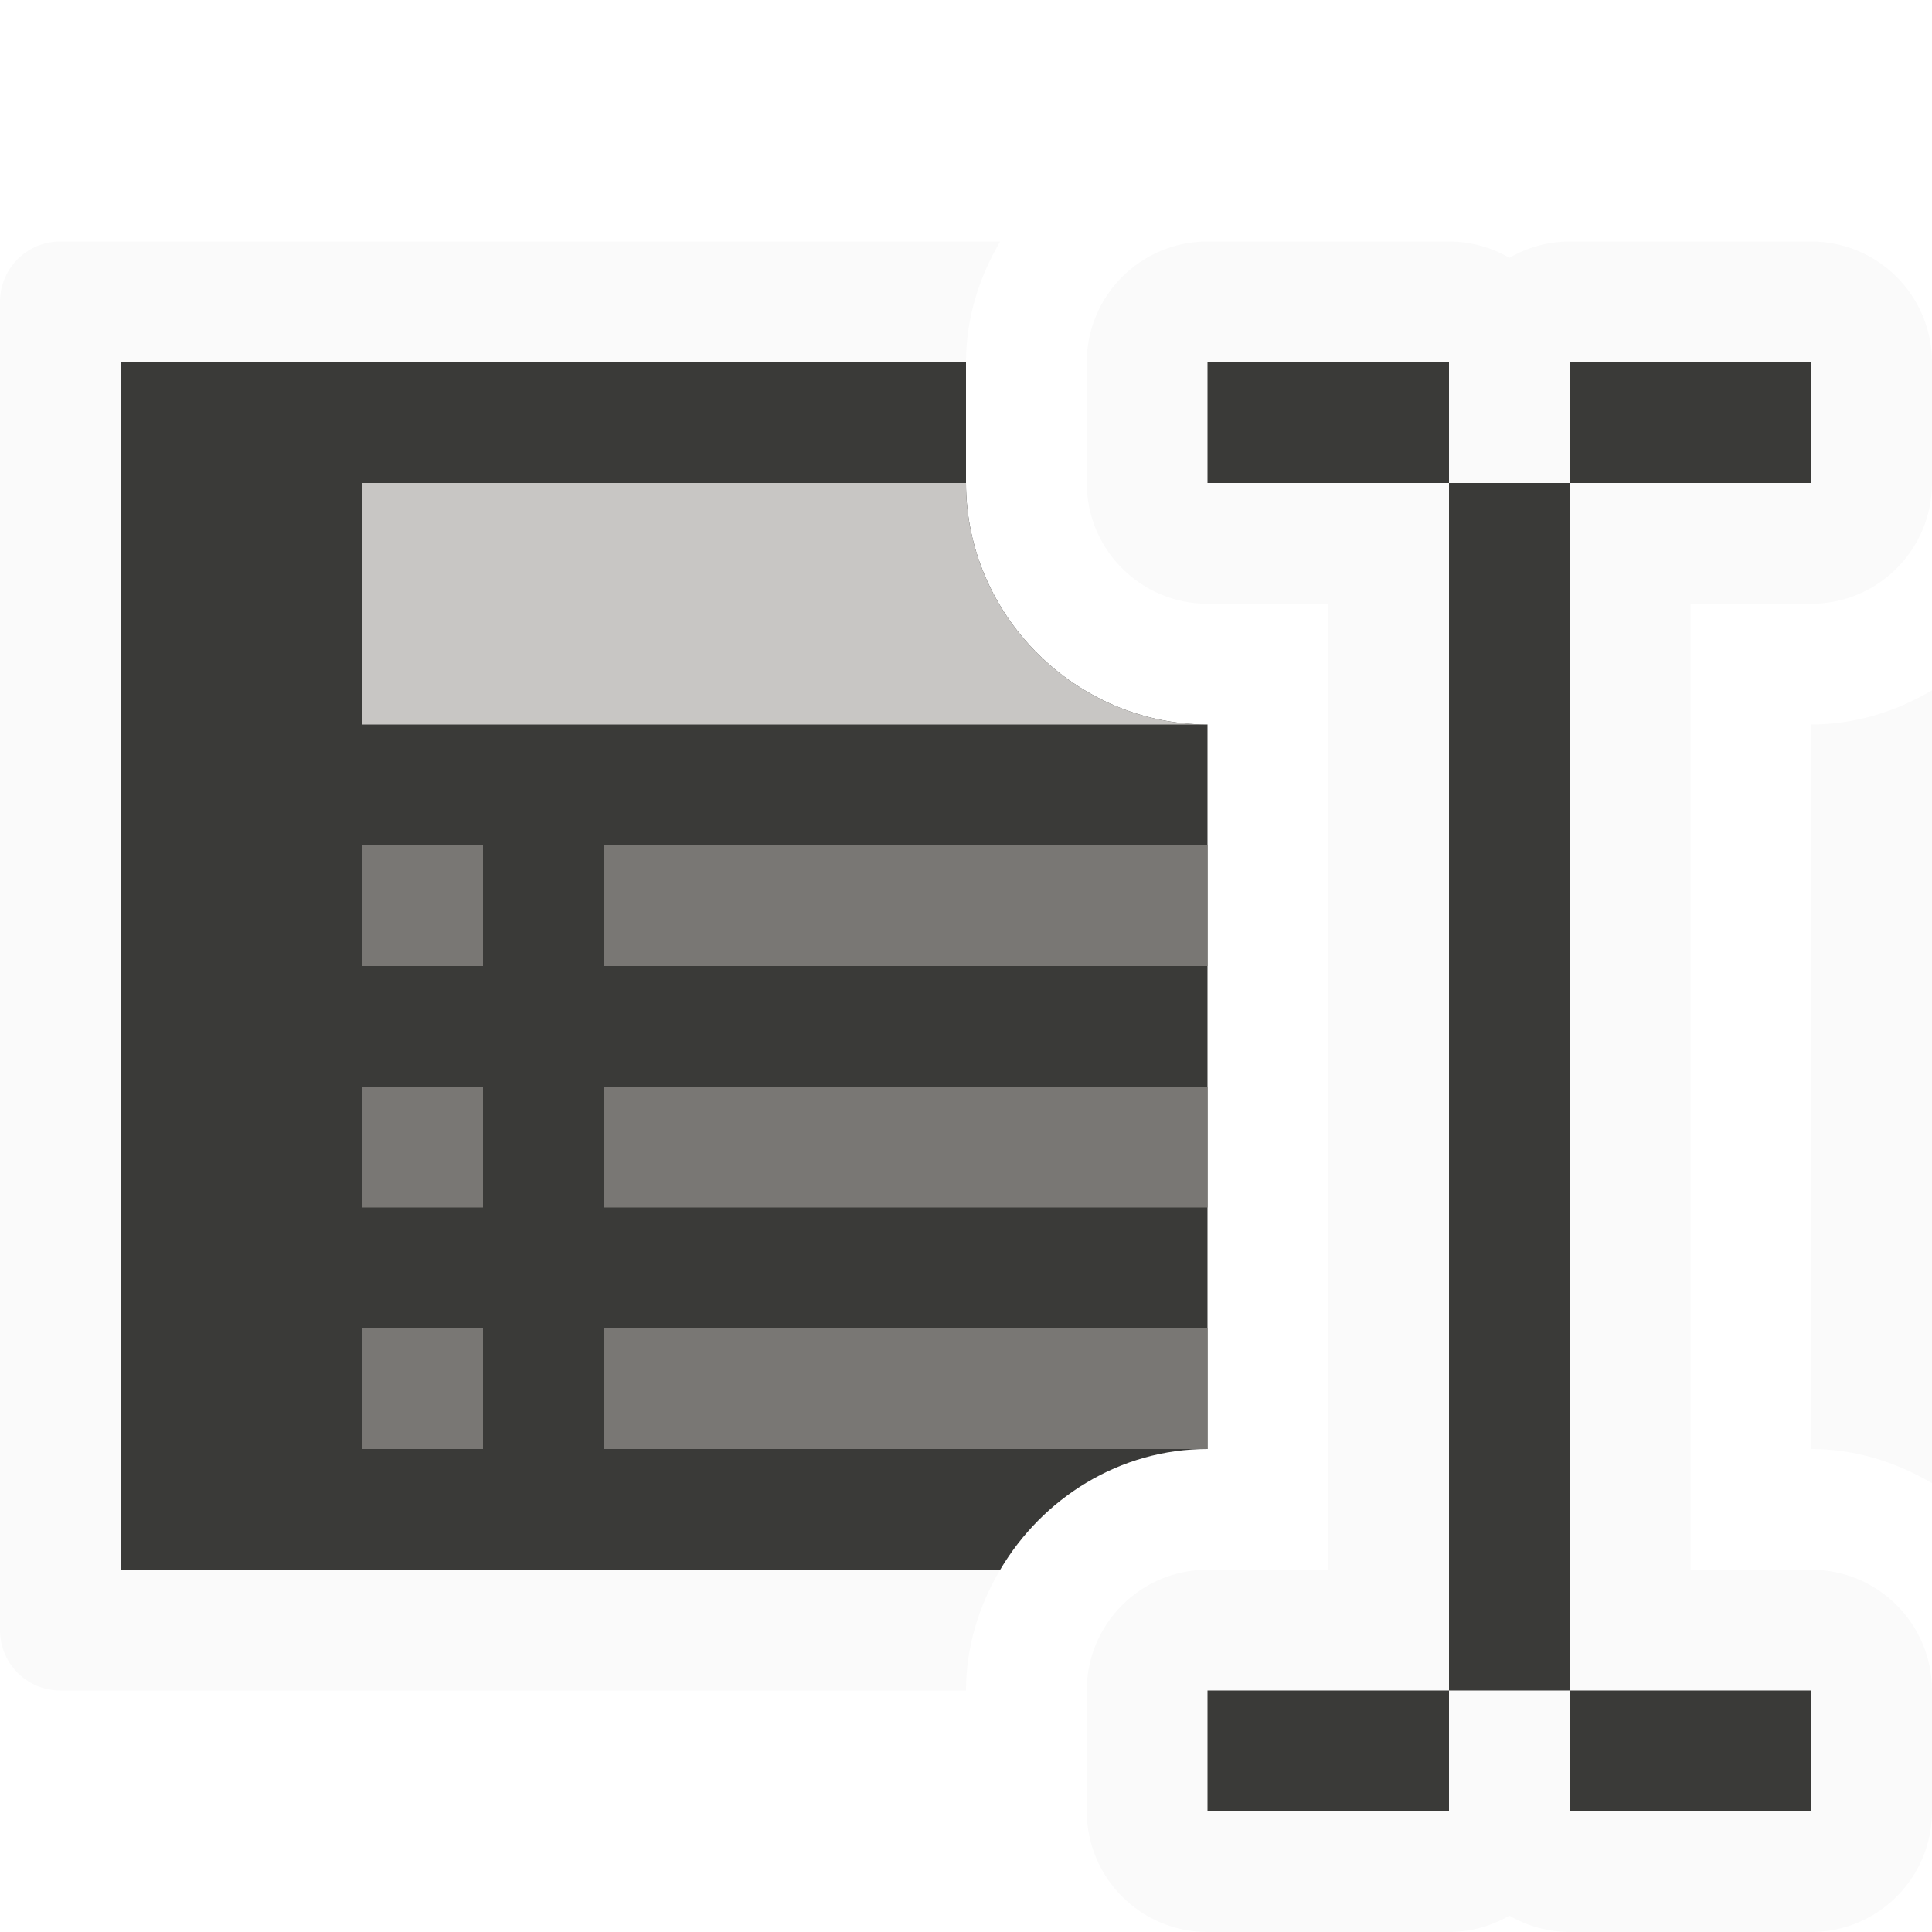
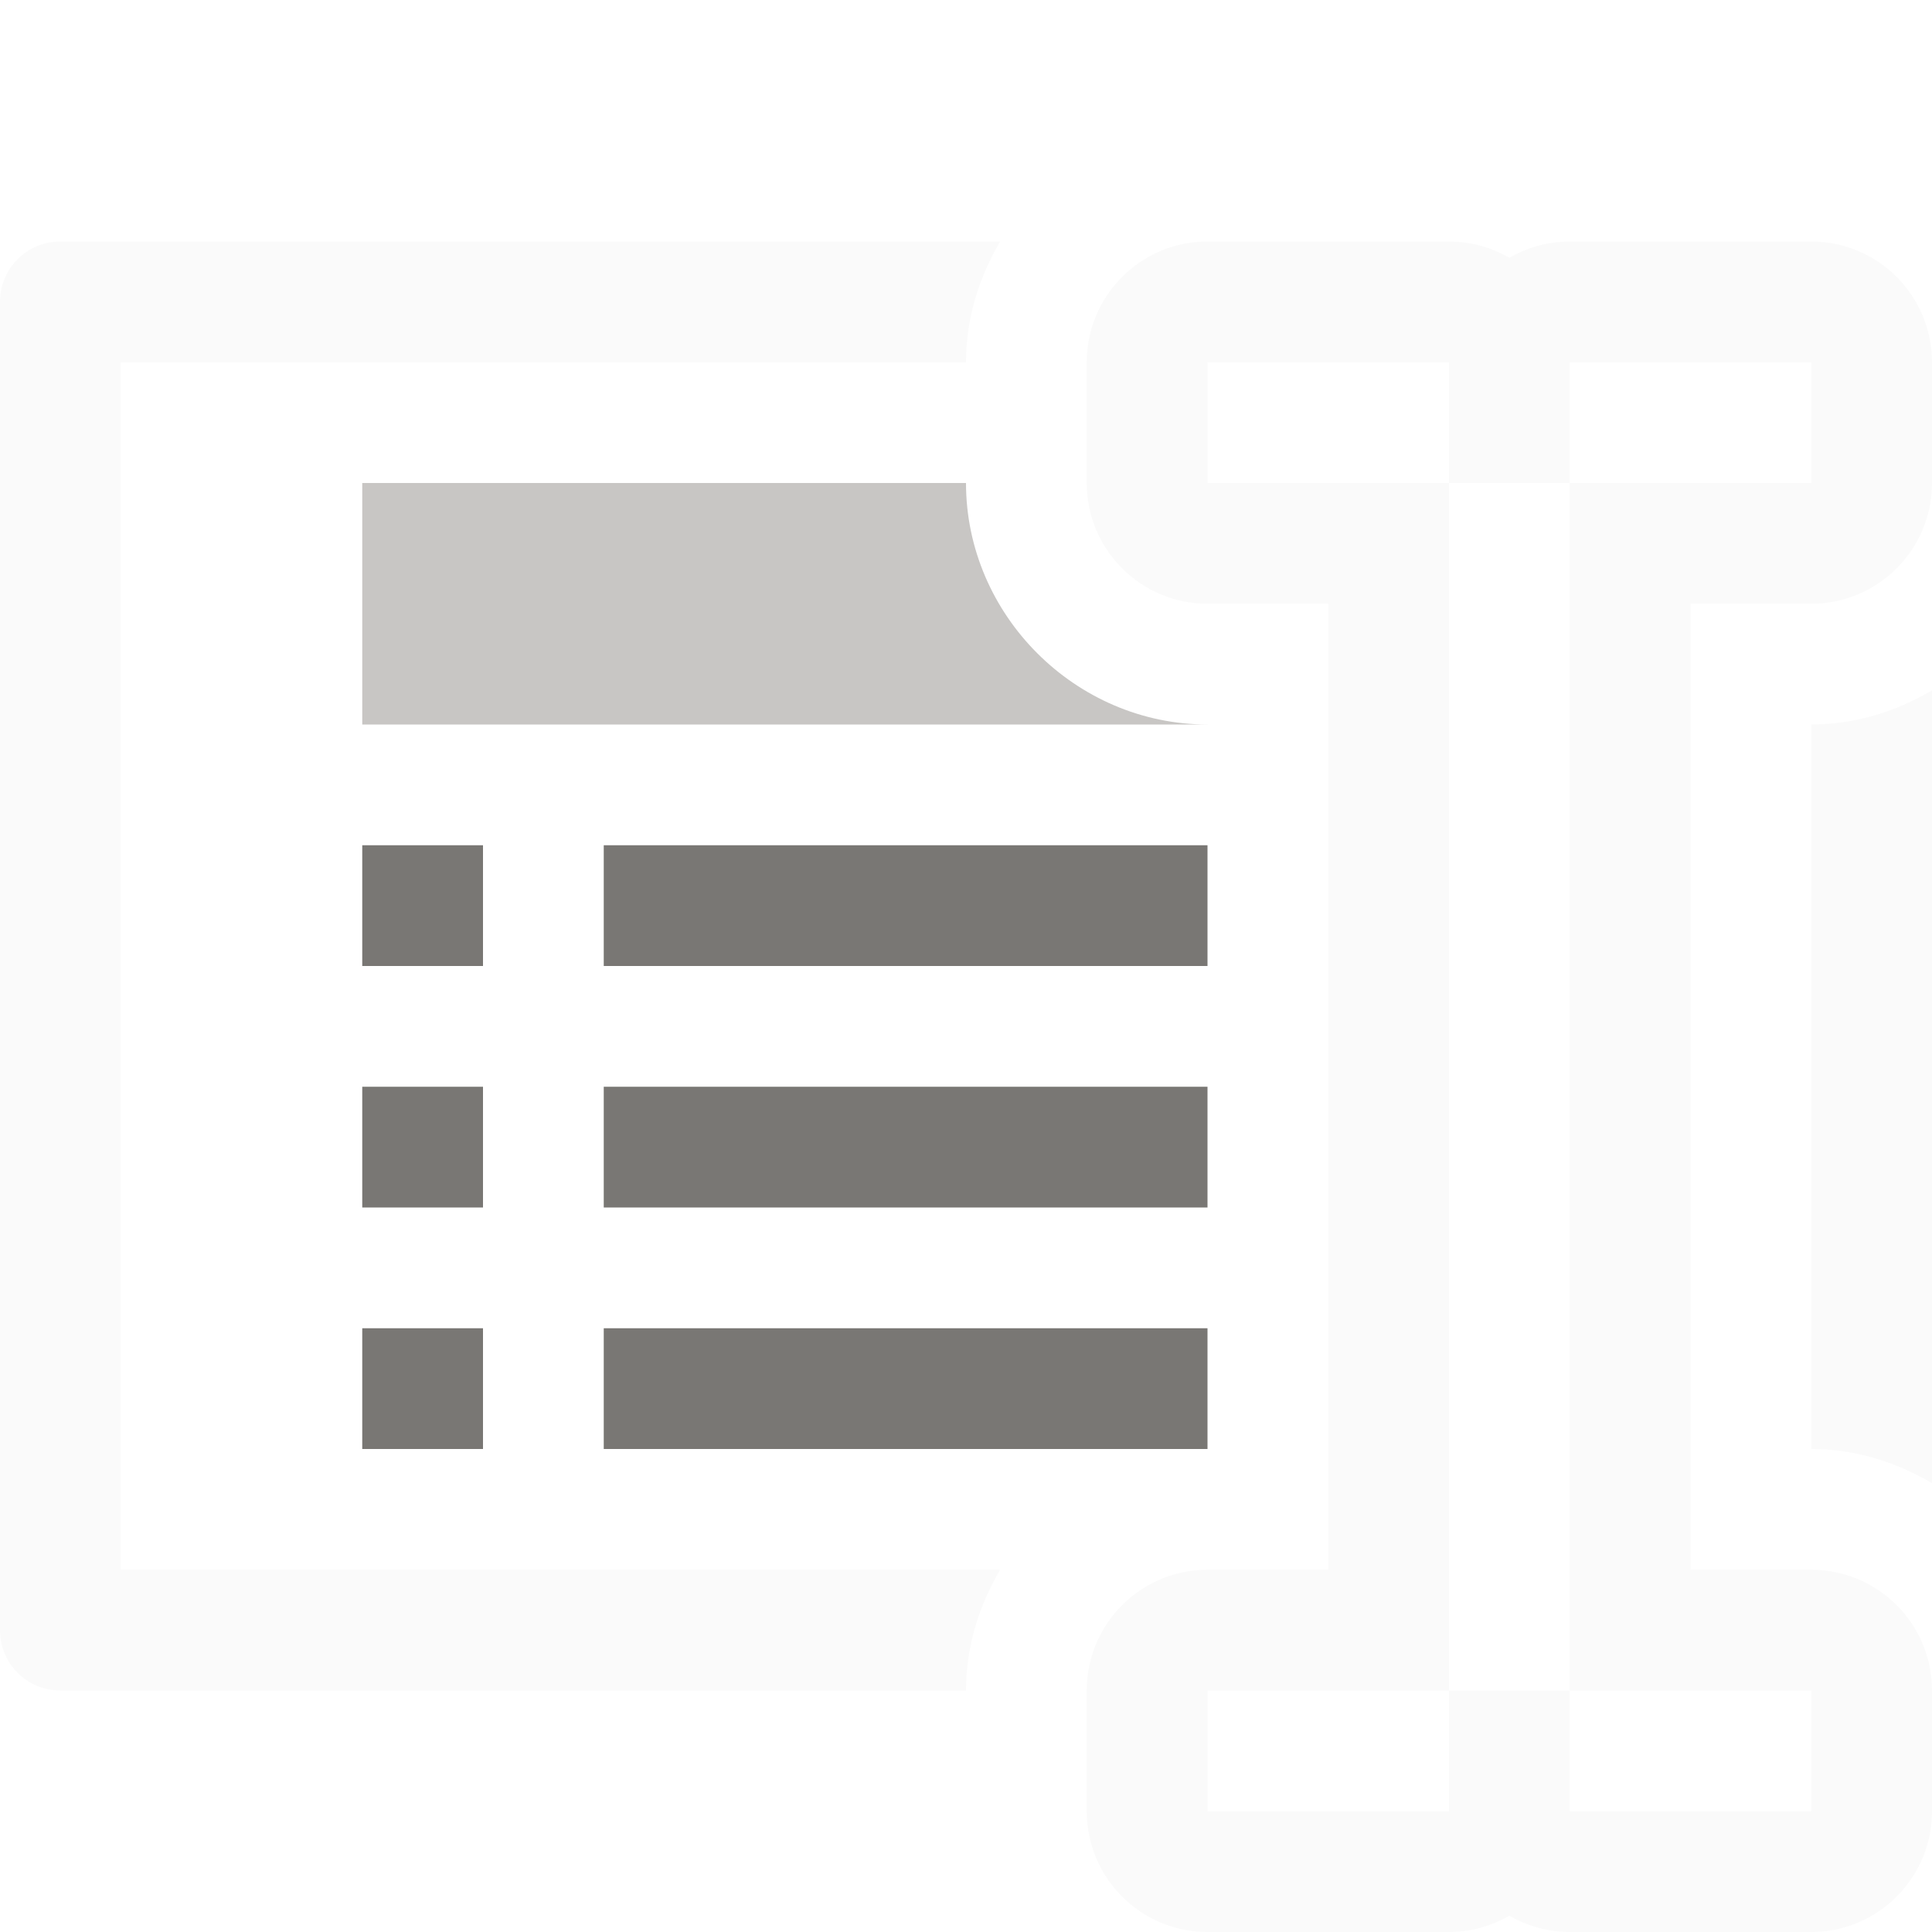
- <svg xmlns="http://www.w3.org/2000/svg" viewBox="0 0 16 16">/&amp;amp;amp;amp;amp;amp;amp;gt;<path d="m.5 2c-.277 0-.5.223-.5.5v11c0 .277.223.5.5.5h7.5c0-.364.108-.704.283-1h-7.283v-10h7c0-.364.108-.704.283-1zm15.5 3.717c-.296.175-.636.283-1 .283v6c.364 0.0.704.108 1 .283z" fill="#fafafa" />
-   <path d="m1 3v10h7.283c.35-.593.988-1 1.717-1v-6c-1.093-0-2-.907-2-2v-1z" fill="#3a3a38" />
+ <svg xmlns="http://www.w3.org/2000/svg" viewBox="0 0 16 16">
+ /&amp;amp;amp;amp;amp;amp;amp;amp;gt;<path d="m.5 2c-.277 0-.5.223-.5.5v11c0 .277.223.5.5.5h7.5c0-.364.108-.704.283-1h-7.283v-10h7c0-.364.108-.704.283-1zm15.5 3.717c-.296.175-.636.283-1 .283v6c.364 0.0.704.108 1 .283z" fill="#fafafa" />
  <path d="m3 4v2h7c-1.093-0-2-.907-2-2z" fill="#c8c6c4" stroke-width=".913" />
  <path d="m3 7v1h1v-1zm2 0v1h5v-1zm-2 2v1h1v-1zm2 0v1h5v-1zm-2 2v1h1v-1zm2 0v1h5v-1z" fill="#797774" />
-   <path d="m10 2c-.552 0-1.0.448-1 1v1c0.0.552.448 1 1 1h1v8h-1c-.552 0-1.0.448-1 1v1c0.0.552.448 1 1 1h2c.176-0.0.348-.047.5-.135.152.088.324.135.5.135h2c.552-0.0 1-.448 1-1v-1c-0-.552-.448-1-1-1h-1v-8h1c.552-0.0 1-.448 1-1v-1c-0-.552-.448-1-1-1h-2c-.176 0-.348.047-.5.135-.152-.088-.324-.135-.5-.135z" fill="#fafafa" />
-   <path d="m10 3v1h2v-1zm2 1v10h1v-10zm1 0h2v-1h-2zm0 10v1h2v-1zm-1 0h-2v1h2z" fill="#3a3a38" />
+   <path d="m10 2c-.552 0-1.0.448-1 1v1c0.0.552.448 1 1 1h1v8h-1c-.552 0-1.0.448-1 1v1c0.0.552.448 1 1 1h2c.176-0.0.348-.047.5-.135.152.088.324.135.5.135h2c.552-0.0 1-.448 1-1v-1c-0-.552-.448-1-1-1h-1v-8h1c.552-0.0 1-.448 1-1v-1c-0-.552-.448-1-1-1h-2c-.176 0-.348.047-.5.135-.152-.088-.324-.135-.5-.135zm0 1h2v1h1v-1h2v1h-2v10h2v1h-2v-1h-1v1h-2v-1h2v-10h-2z" fill="#fafafa" />
</svg>
